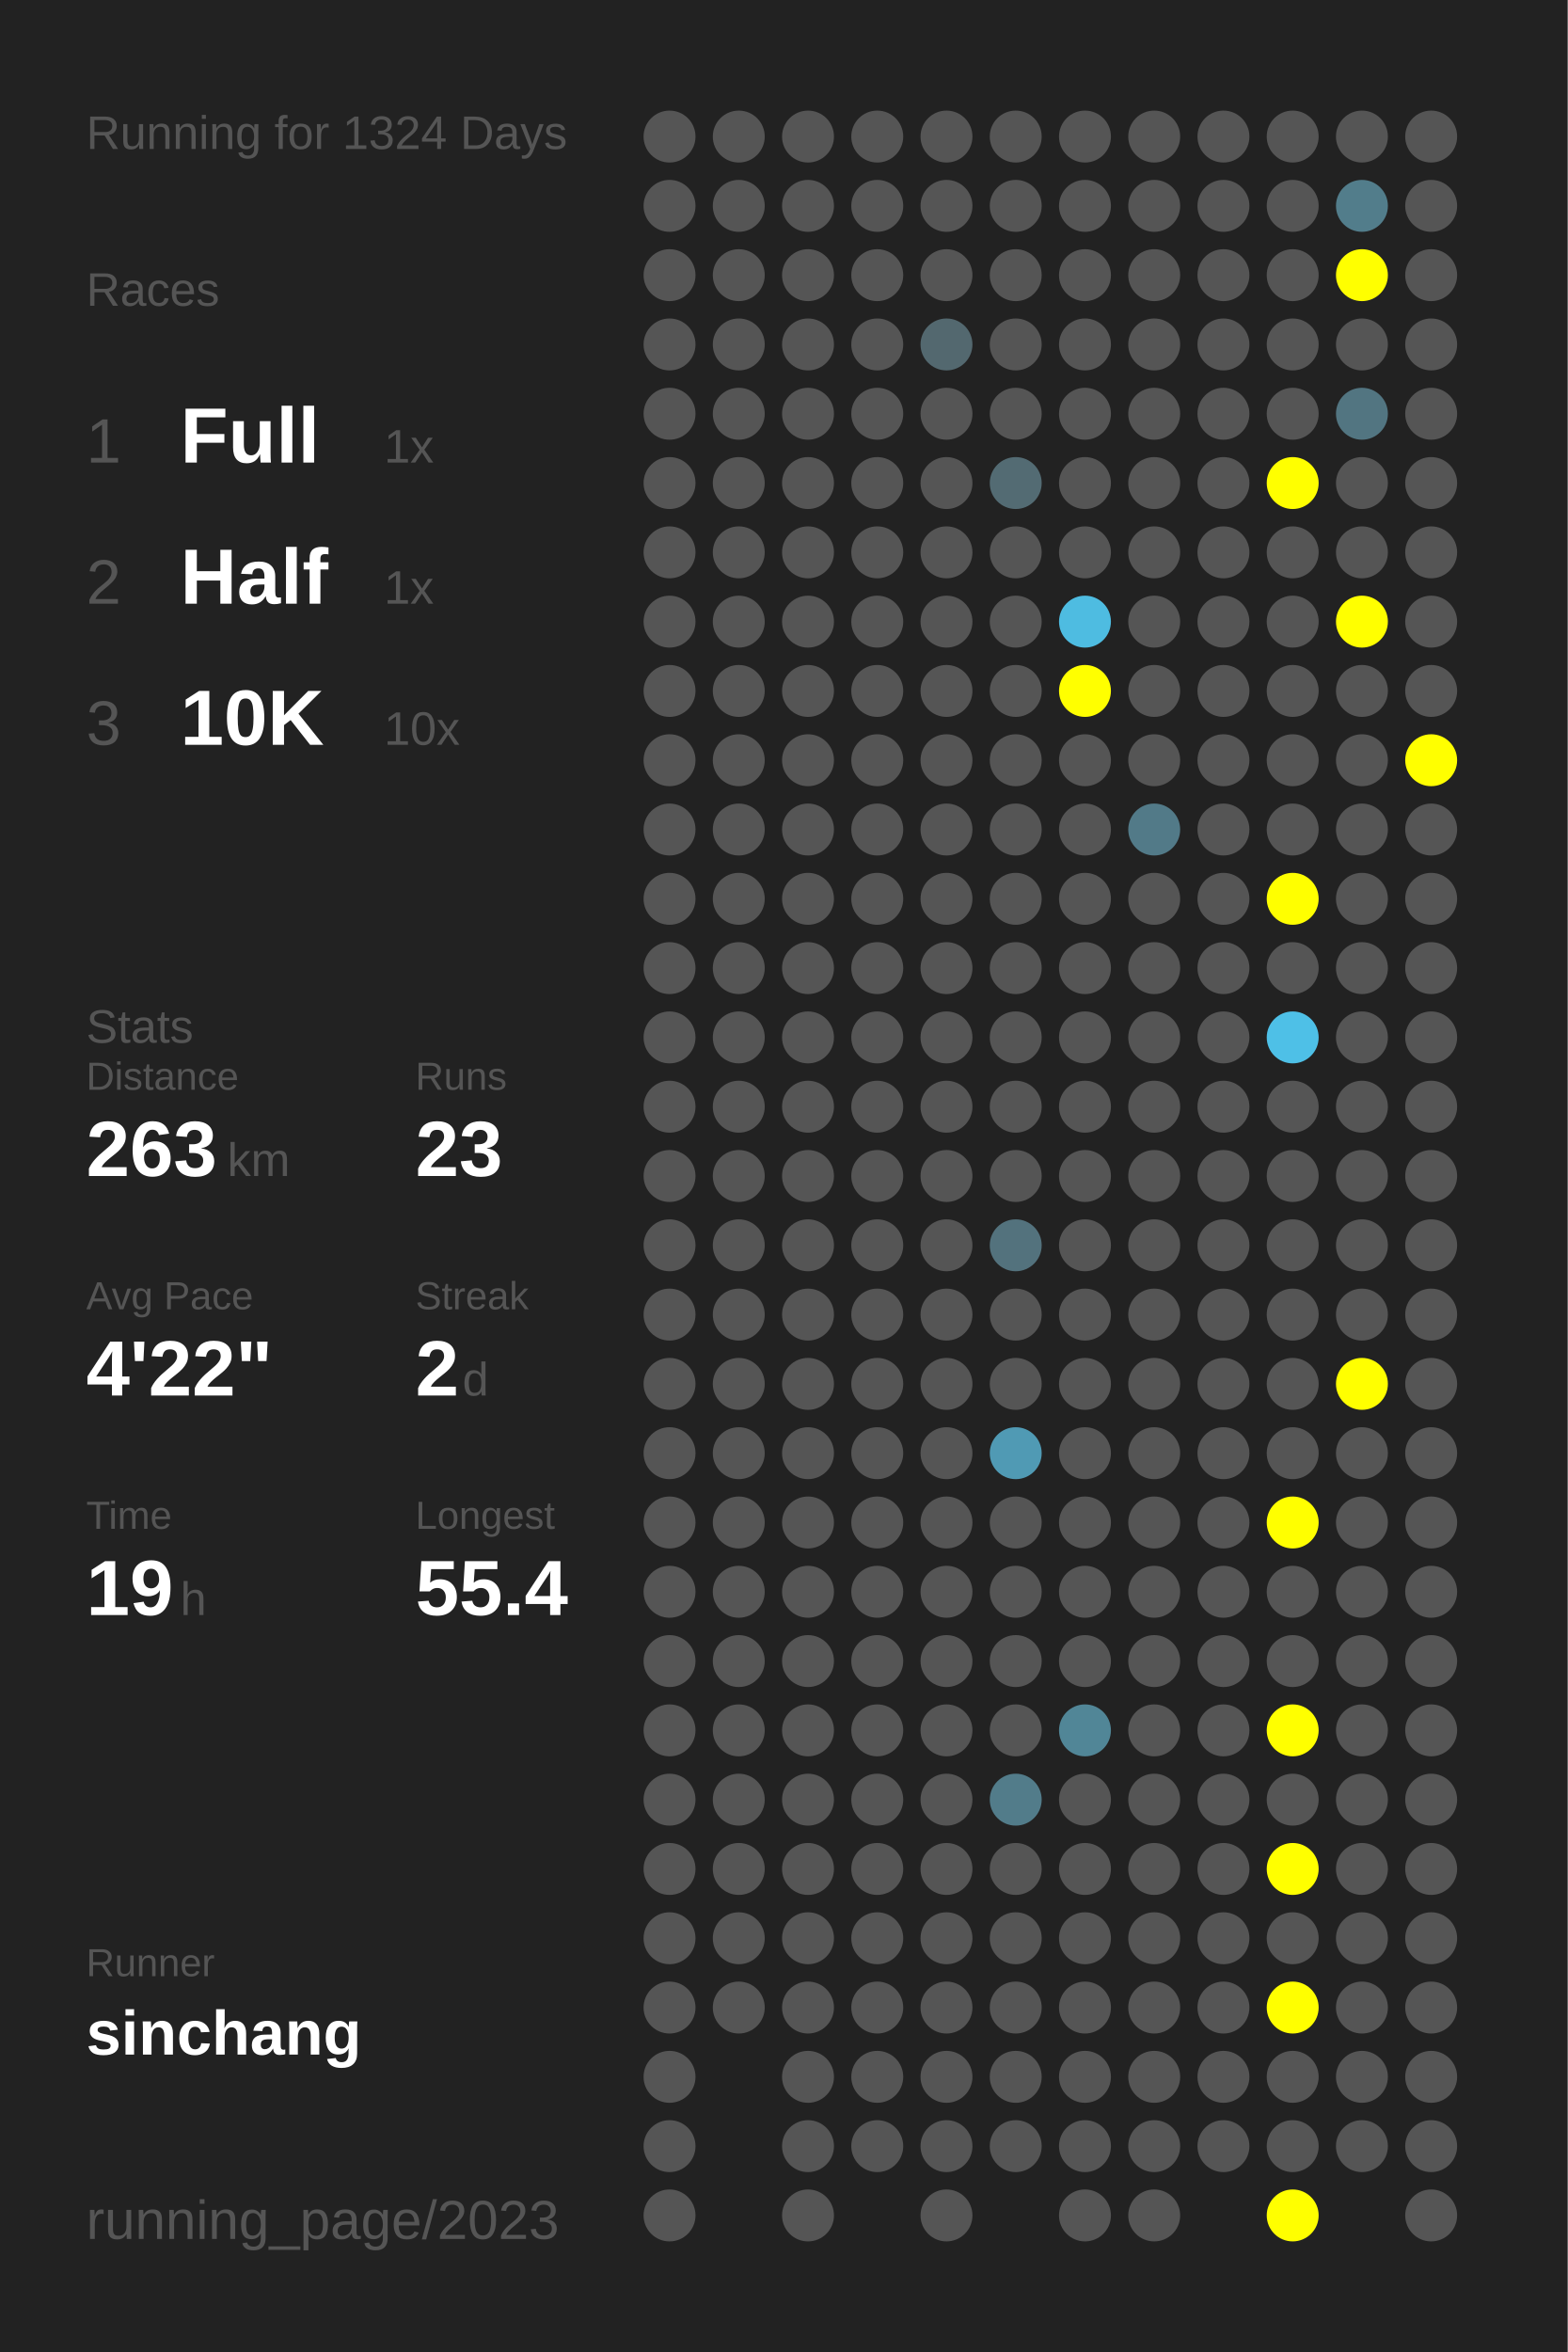
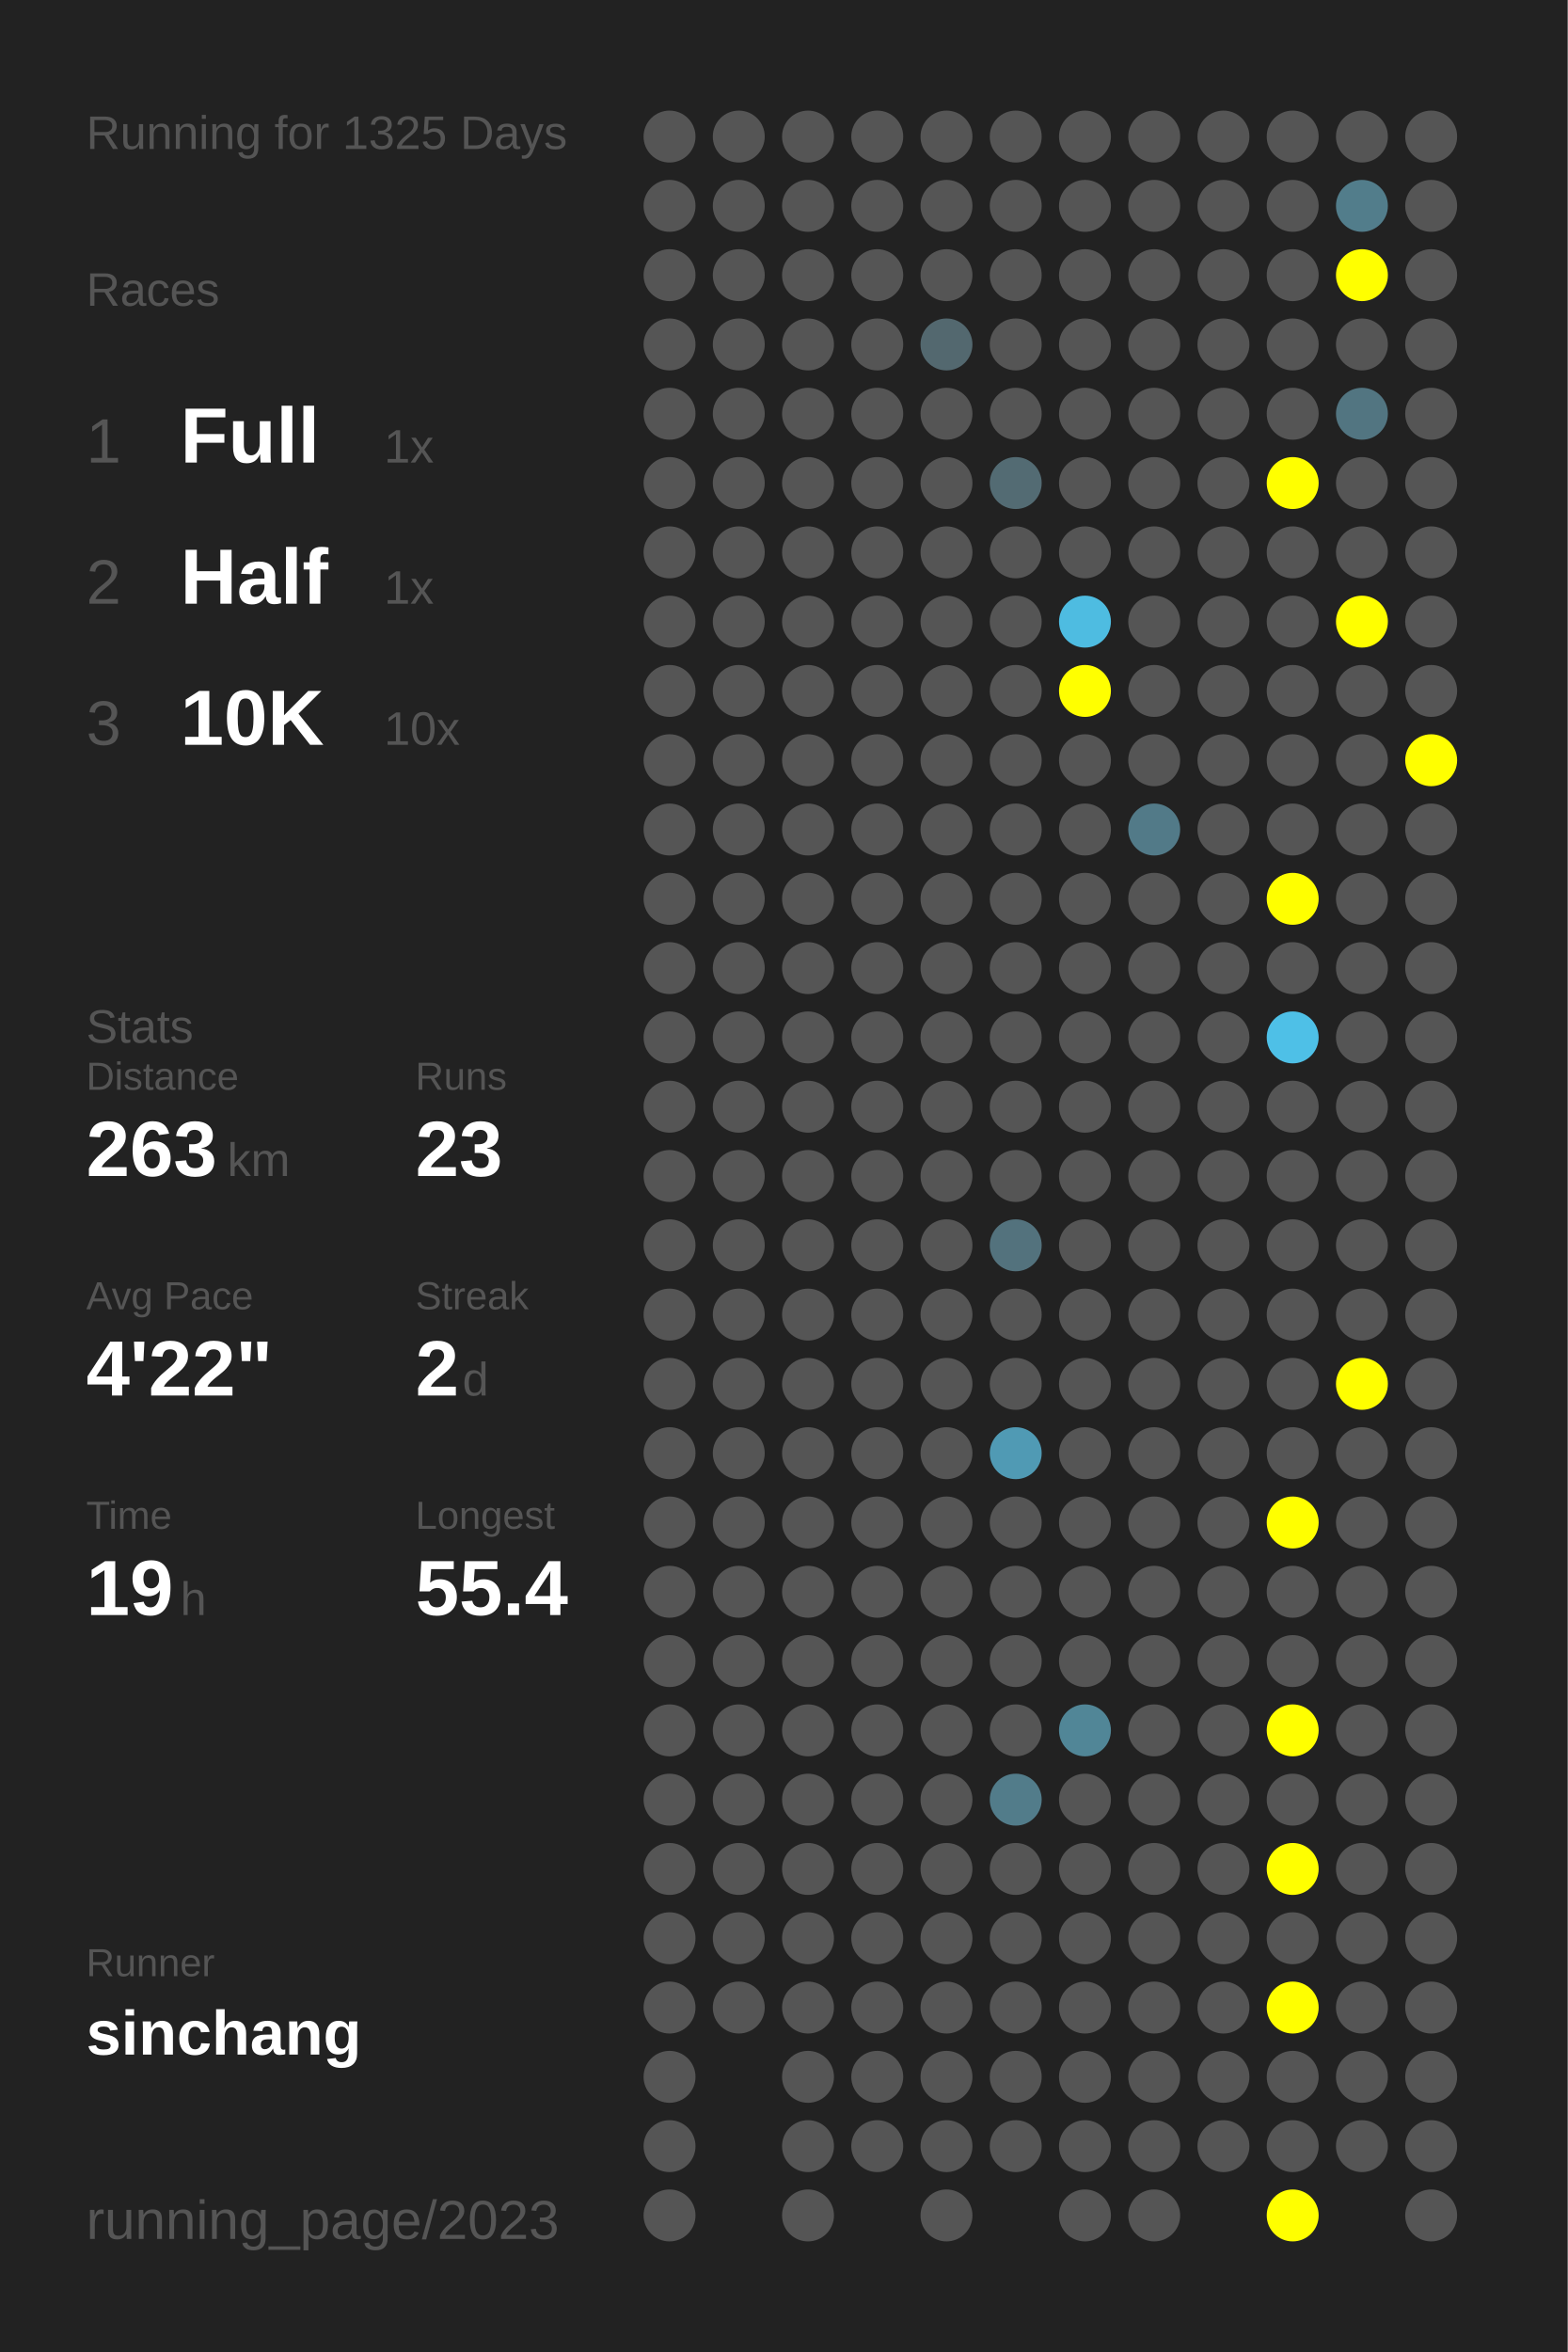
<svg xmlns="http://www.w3.org/2000/svg" baseProfile="full" height="300mm" version="1.1" viewBox="0,0,200,300" width="200mm">
  <defs />
  <rect fill="#222222" height="300" width="200" x="0" y="0" />
-   <text fill="#555555" style="font-size:6px; font-family:Arial;" x="11" y="19">Running for 1324 Days</text>
+   <text fill="#555555" style="font-size:6px; font-family:Arial;" x="11" y="19">Running for 1325 Days</text>
  <text fill="#555555" style="font-size:6px; font-family:Arial;" x="11" y="39">Races</text>
  <text fill="#555555" style="font-size:8px; font-family:Arial;" x="11" y="59">1</text>
  <text fill="#FFFFFF" style="font-size:10px; font-family:Arial; font-weight:bold;" x="23" y="59">Full</text>
  <text fill="#555555" style="font-size:6px; font-family:Arial;" x="49" y="59">1x</text>
  <text fill="#555555" style="font-size:8px; font-family:Arial;" x="11" y="77">2</text>
  <text fill="#FFFFFF" style="font-size:10px; font-family:Arial; font-weight:bold;" x="23" y="77">Half</text>
  <text fill="#555555" style="font-size:6px; font-family:Arial;" x="49" y="77">1x</text>
  <text fill="#555555" style="font-size:8px; font-family:Arial;" x="11" y="95">3</text>
  <text fill="#FFFFFF" style="font-size:10px; font-family:Arial; font-weight:bold;" x="23" y="95">10K</text>
  <text fill="#555555" style="font-size:6px; font-family:Arial;" x="49" y="95">10x</text>
  <text fill="#555555" style="font-size:6px; font-family:Arial;" x="11" y="133">Stats</text>
  <text fill="#555555" style="font-size:5px; font-family:Arial;" x="11" y="139">Distance</text>
  <text fill="#FFFFFF" style="font-size:10px; font-family:Arial; font-weight:bold;" x="11" y="150">263</text>
  <text fill="#555555" style="font-size:6px; font-family:Arial;" x="29" y="150">km</text>
  <text fill="#555555" style="font-size:5px; font-family:Arial;" x="53" y="139">Runs</text>
  <text fill="#FFFFFF" style="font-size:10px; font-family:Arial; font-weight:bold;" x="53" y="150">23</text>
  <text fill="#555555" style="font-size:5px; font-family:Arial;" x="11" y="167">Avg Pace</text>
  <text fill="#FFFFFF" style="font-size:10px; font-family:Arial; font-weight:bold;" x="11" y="178">4'22"</text>
  <text fill="#555555" style="font-size:5px; font-family:Arial;" x="53" y="167">Streak</text>
  <text fill="#FFFFFF" style="font-size:10px; font-family:Arial; font-weight:bold;" x="53" y="178">2</text>
  <text fill="#555555" style="font-size:6px; font-family:Arial;" x="59" y="178">d</text>
  <text fill="#555555" style="font-size:5px; font-family:Arial;" x="11" y="195">Time</text>
  <text fill="#FFFFFF" style="font-size:10px; font-family:Arial; font-weight:bold;" x="11" y="206">19</text>
  <text fill="#555555" style="font-size:6px; font-family:Arial;" x="23" y="206">h</text>
  <text fill="#555555" style="font-size:5px; font-family:Arial;" x="53" y="195">Longest</text>
  <text fill="#FFFFFF" style="font-size:10px; font-family:Arial; font-weight:bold;" x="53" y="206">55.4</text>
  <text fill="#555555" style="font-size:5px; font-family:Arial;" x="11" y="252.065">Runner</text>
  <text fill="#FFFFFF" style="font-size:8px; font-family:Arial; font-weight:bold;" x="11" y="262.065">sinchang</text>
  <text fill="#555555" style="font-size:7px; font-family:Arial;" x="11" y="285.581">running_page/2023</text>
  <circle cx="85.417" cy="17.419" fill="#555555" r="3.312" />
  <circle cx="85.417" cy="26.258" fill="#555555" r="3.312" />
  <circle cx="85.417" cy="35.097" fill="#555555" r="3.312" />
  <circle cx="85.417" cy="43.935" fill="#555555" r="3.312" />
  <circle cx="85.417" cy="52.774" fill="#555555" r="3.312" />
  <circle cx="85.417" cy="61.613" fill="#555555" r="3.312" />
  <circle cx="85.417" cy="70.452" fill="#555555" r="3.312" />
  <circle cx="85.417" cy="79.29" fill="#555555" r="3.312" />
  <circle cx="85.417" cy="88.129" fill="#555555" r="3.312" />
  <circle cx="85.417" cy="96.968" fill="#555555" r="3.312" />
  <circle cx="85.417" cy="105.806" fill="#555555" r="3.312" />
  <circle cx="85.417" cy="114.645" fill="#555555" r="3.312" />
  <circle cx="85.417" cy="123.484" fill="#555555" r="3.312" />
  <circle cx="85.417" cy="132.323" fill="#555555" r="3.312" />
  <circle cx="85.417" cy="141.161" fill="#555555" r="3.312" />
  <circle cx="85.417" cy="150" fill="#555555" r="3.312" />
  <circle cx="85.417" cy="158.839" fill="#555555" r="3.312" />
  <circle cx="85.417" cy="167.677" fill="#555555" r="3.312" />
  <circle cx="85.417" cy="176.516" fill="#555555" r="3.312" />
  <circle cx="85.417" cy="185.355" fill="#555555" r="3.312" />
  <circle cx="85.417" cy="194.194" fill="#555555" r="3.312" />
  <circle cx="85.417" cy="203.032" fill="#555555" r="3.312" />
  <circle cx="85.417" cy="211.871" fill="#555555" r="3.312" />
  <circle cx="85.417" cy="220.71" fill="#555555" r="3.312" />
  <circle cx="85.417" cy="229.548" fill="#555555" r="3.312" />
  <circle cx="85.417" cy="238.387" fill="#555555" r="3.312" />
  <circle cx="85.417" cy="247.226" fill="#555555" r="3.312" />
  <circle cx="85.417" cy="256.065" fill="#555555" r="3.312" />
  <circle cx="85.417" cy="264.903" fill="#555555" r="3.312" />
  <circle cx="85.417" cy="273.742" fill="#555555" r="3.312" />
  <circle cx="85.417" cy="282.581" fill="#555555" r="3.312" />
  <circle cx="94.25" cy="17.419" fill="#555555" r="3.312" />
  <circle cx="94.25" cy="26.258" fill="#555555" r="3.312" />
  <circle cx="94.25" cy="35.097" fill="#555555" r="3.312" />
  <circle cx="94.25" cy="43.935" fill="#555555" r="3.312" />
  <circle cx="94.25" cy="52.774" fill="#555555" r="3.312" />
  <circle cx="94.25" cy="61.613" fill="#555555" r="3.312" />
  <circle cx="94.25" cy="70.452" fill="#555555" r="3.312" />
  <circle cx="94.25" cy="79.29" fill="#555555" r="3.312" />
  <circle cx="94.25" cy="88.129" fill="#555555" r="3.312" />
  <circle cx="94.25" cy="96.968" fill="#555555" r="3.312" />
  <circle cx="94.25" cy="105.806" fill="#555555" r="3.312" />
  <circle cx="94.25" cy="114.645" fill="#555555" r="3.312" />
  <circle cx="94.25" cy="123.484" fill="#555555" r="3.312" />
  <circle cx="94.25" cy="132.323" fill="#555555" r="3.312" />
  <circle cx="94.25" cy="141.161" fill="#555555" r="3.312" />
  <circle cx="94.25" cy="150" fill="#555555" r="3.312" />
  <circle cx="94.25" cy="158.839" fill="#555555" r="3.312" />
  <circle cx="94.25" cy="167.677" fill="#555555" r="3.312" />
  <circle cx="94.25" cy="176.516" fill="#555555" r="3.312" />
  <circle cx="94.25" cy="185.355" fill="#555555" r="3.312" />
  <circle cx="94.25" cy="194.194" fill="#555555" r="3.312" />
  <circle cx="94.25" cy="203.032" fill="#555555" r="3.312" />
  <circle cx="94.25" cy="211.871" fill="#555555" r="3.312" />
  <circle cx="94.25" cy="220.71" fill="#555555" r="3.312" />
  <circle cx="94.25" cy="229.548" fill="#555555" r="3.312" />
  <circle cx="94.25" cy="238.387" fill="#555555" r="3.312" />
  <circle cx="94.25" cy="247.226" fill="#555555" r="3.312" />
  <circle cx="94.25" cy="256.065" fill="#555555" r="3.312" />
  <circle cx="103.083" cy="17.419" fill="#555555" r="3.312" />
  <circle cx="103.083" cy="26.258" fill="#555555" r="3.312" />
  <circle cx="103.083" cy="35.097" fill="#555555" r="3.312" />
  <circle cx="103.083" cy="43.935" fill="#555555" r="3.312" />
  <circle cx="103.083" cy="52.774" fill="#555555" r="3.312" />
  <circle cx="103.083" cy="61.613" fill="#555555" r="3.312" />
  <circle cx="103.083" cy="70.452" fill="#555555" r="3.312" />
  <circle cx="103.083" cy="79.29" fill="#555555" r="3.312" />
  <circle cx="103.083" cy="88.129" fill="#555555" r="3.312" />
  <circle cx="103.083" cy="96.968" fill="#555555" r="3.312" />
  <circle cx="103.083" cy="105.806" fill="#555555" r="3.312" />
  <circle cx="103.083" cy="114.645" fill="#555555" r="3.312" />
  <circle cx="103.083" cy="123.484" fill="#555555" r="3.312" />
  <circle cx="103.083" cy="132.323" fill="#555555" r="3.312" />
  <circle cx="103.083" cy="141.161" fill="#555555" r="3.312" />
  <circle cx="103.083" cy="150" fill="#555555" r="3.312" />
  <circle cx="103.083" cy="158.839" fill="#555555" r="3.312" />
  <circle cx="103.083" cy="167.677" fill="#555555" r="3.312" />
  <circle cx="103.083" cy="176.516" fill="#555555" r="3.312" />
  <circle cx="103.083" cy="185.355" fill="#555555" r="3.312" />
  <circle cx="103.083" cy="194.194" fill="#555555" r="3.312" />
  <circle cx="103.083" cy="203.032" fill="#555555" r="3.312" />
  <circle cx="103.083" cy="211.871" fill="#555555" r="3.312" />
  <circle cx="103.083" cy="220.71" fill="#555555" r="3.312" />
  <circle cx="103.083" cy="229.548" fill="#555555" r="3.312" />
  <circle cx="103.083" cy="238.387" fill="#555555" r="3.312" />
  <circle cx="103.083" cy="247.226" fill="#555555" r="3.312" />
  <circle cx="103.083" cy="256.065" fill="#555555" r="3.312" />
  <circle cx="103.083" cy="264.903" fill="#555555" r="3.312" />
  <circle cx="103.083" cy="273.742" fill="#555555" r="3.312" />
  <circle cx="103.083" cy="282.581" fill="#555555" r="3.312" />
  <circle cx="111.917" cy="17.419" fill="#555555" r="3.312" />
  <circle cx="111.917" cy="26.258" fill="#555555" r="3.312" />
  <circle cx="111.917" cy="35.097" fill="#555555" r="3.312" />
  <circle cx="111.917" cy="43.935" fill="#555555" r="3.312" />
  <circle cx="111.917" cy="52.774" fill="#555555" r="3.312" />
  <circle cx="111.917" cy="61.613" fill="#555555" r="3.312" />
  <circle cx="111.917" cy="70.452" fill="#555555" r="3.312" />
  <circle cx="111.917" cy="79.29" fill="#555555" r="3.312" />
  <circle cx="111.917" cy="88.129" fill="#555555" r="3.312" />
  <circle cx="111.917" cy="96.968" fill="#555555" r="3.312" />
  <circle cx="111.917" cy="105.806" fill="#555555" r="3.312" />
  <circle cx="111.917" cy="114.645" fill="#555555" r="3.312" />
  <circle cx="111.917" cy="123.484" fill="#555555" r="3.312" />
  <circle cx="111.917" cy="132.323" fill="#555555" r="3.312" />
  <circle cx="111.917" cy="141.161" fill="#555555" r="3.312" />
  <circle cx="111.917" cy="150" fill="#555555" r="3.312" />
  <circle cx="111.917" cy="158.839" fill="#555555" r="3.312" />
  <circle cx="111.917" cy="167.677" fill="#555555" r="3.312" />
  <circle cx="111.917" cy="176.516" fill="#555555" r="3.312" />
  <circle cx="111.917" cy="185.355" fill="#555555" r="3.312" />
  <circle cx="111.917" cy="194.194" fill="#555555" r="3.312" />
  <circle cx="111.917" cy="203.032" fill="#555555" r="3.312" />
  <circle cx="111.917" cy="211.871" fill="#555555" r="3.312" />
  <circle cx="111.917" cy="220.71" fill="#555555" r="3.312" />
  <circle cx="111.917" cy="229.548" fill="#555555" r="3.312" />
  <circle cx="111.917" cy="238.387" fill="#555555" r="3.312" />
  <circle cx="111.917" cy="247.226" fill="#555555" r="3.312" />
  <circle cx="111.917" cy="256.065" fill="#555555" r="3.312" />
  <circle cx="111.917" cy="264.903" fill="#555555" r="3.312" />
  <circle cx="111.917" cy="273.742" fill="#555555" r="3.312" />
  <circle cx="120.75" cy="17.419" fill="#555555" r="3.312" />
  <circle cx="120.75" cy="26.258" fill="#555555" r="3.312" />
  <circle cx="120.75" cy="35.097" fill="#555555" r="3.312" />
  <circle cx="120.75" cy="43.935" fill="#53686f" r="3.312" />
  <circle cx="120.75" cy="52.774" fill="#555555" r="3.312" />
  <circle cx="120.75" cy="61.613" fill="#555555" r="3.312" />
  <circle cx="120.75" cy="70.452" fill="#555555" r="3.312" />
  <circle cx="120.75" cy="79.29" fill="#555555" r="3.312" />
  <circle cx="120.75" cy="88.129" fill="#555555" r="3.312" />
  <circle cx="120.75" cy="96.968" fill="#555555" r="3.312" />
  <circle cx="120.75" cy="105.806" fill="#555555" r="3.312" />
  <circle cx="120.75" cy="114.645" fill="#555555" r="3.312" />
  <circle cx="120.75" cy="123.484" fill="#555555" r="3.312" />
  <circle cx="120.75" cy="132.323" fill="#555555" r="3.312" />
  <circle cx="120.75" cy="141.161" fill="#555555" r="3.312" />
  <circle cx="120.75" cy="150" fill="#555555" r="3.312" />
  <circle cx="120.75" cy="158.839" fill="#555555" r="3.312" />
  <circle cx="120.75" cy="167.677" fill="#555555" r="3.312" />
  <circle cx="120.75" cy="176.516" fill="#555555" r="3.312" />
  <circle cx="120.75" cy="185.355" fill="#555555" r="3.312" />
  <circle cx="120.75" cy="194.194" fill="#555555" r="3.312" />
  <circle cx="120.75" cy="203.032" fill="#555555" r="3.312" />
  <circle cx="120.75" cy="211.871" fill="#555555" r="3.312" />
  <circle cx="120.75" cy="220.71" fill="#555555" r="3.312" />
  <circle cx="120.75" cy="229.548" fill="#555555" r="3.312" />
  <circle cx="120.75" cy="238.387" fill="#555555" r="3.312" />
  <circle cx="120.75" cy="247.226" fill="#555555" r="3.312" />
  <circle cx="120.75" cy="256.065" fill="#555555" r="3.312" />
  <circle cx="120.75" cy="264.903" fill="#555555" r="3.312" />
  <circle cx="120.75" cy="273.742" fill="#555555" r="3.312" />
  <circle cx="120.75" cy="282.581" fill="#555555" r="3.312" />
  <circle cx="129.583" cy="17.419" fill="#555555" r="3.312" />
  <circle cx="129.583" cy="26.258" fill="#555555" r="3.312" />
  <circle cx="129.583" cy="35.097" fill="#555555" r="3.312" />
  <circle cx="129.583" cy="43.935" fill="#555555" r="3.312" />
  <circle cx="129.583" cy="52.774" fill="#555555" r="3.312" />
  <circle cx="129.583" cy="61.613" fill="#536b73" r="3.312" />
  <circle cx="129.583" cy="70.452" fill="#555555" r="3.312" />
  <circle cx="129.583" cy="79.29" fill="#555555" r="3.312" />
  <circle cx="129.583" cy="88.129" fill="#555555" r="3.312" />
  <circle cx="129.583" cy="96.968" fill="#555555" r="3.312" />
  <circle cx="129.583" cy="105.806" fill="#555555" r="3.312" />
  <circle cx="129.583" cy="114.645" fill="#555555" r="3.312" />
  <circle cx="129.583" cy="123.484" fill="#555555" r="3.312" />
  <circle cx="129.583" cy="132.323" fill="#555555" r="3.312" />
  <circle cx="129.583" cy="141.161" fill="#555555" r="3.312" />
  <circle cx="129.583" cy="150" fill="#555555" r="3.312" />
  <circle cx="129.583" cy="158.839" fill="#53727d" r="3.312" />
  <circle cx="129.583" cy="167.677" fill="#555555" r="3.312" />
  <circle cx="129.583" cy="176.516" fill="#555555" r="3.312" />
  <circle cx="129.583" cy="185.355" fill="#509ab4" r="3.312" />
  <circle cx="129.583" cy="194.194" fill="#555555" r="3.312" />
  <circle cx="129.583" cy="203.032" fill="#555555" r="3.312" />
  <circle cx="129.583" cy="211.871" fill="#555555" r="3.312" />
  <circle cx="129.583" cy="220.71" fill="#555555" r="3.312" />
  <circle cx="129.583" cy="229.548" fill="#527c8a" r="3.312" />
  <circle cx="129.583" cy="238.387" fill="#555555" r="3.312" />
  <circle cx="129.583" cy="247.226" fill="#555555" r="3.312" />
  <circle cx="129.583" cy="256.065" fill="#555555" r="3.312" />
  <circle cx="129.583" cy="264.903" fill="#555555" r="3.312" />
  <circle cx="129.583" cy="273.742" fill="#555555" r="3.312" />
  <circle cx="138.417" cy="17.419" fill="#555555" r="3.312" />
  <circle cx="138.417" cy="26.258" fill="#555555" r="3.312" />
  <circle cx="138.417" cy="35.097" fill="#555555" r="3.312" />
  <circle cx="138.417" cy="43.935" fill="#555555" r="3.312" />
  <circle cx="138.417" cy="52.774" fill="#555555" r="3.312" />
  <circle cx="138.417" cy="61.613" fill="#555555" r="3.312" />
  <circle cx="138.417" cy="70.452" fill="#555555" r="3.312" />
  <circle cx="138.417" cy="79.29" fill="#4ebce1" r="3.312" />
  <circle cx="138.417" cy="88.129" fill="#FFFF00" r="3.312" />
  <circle cx="138.417" cy="96.968" fill="#555555" r="3.312" />
  <circle cx="138.417" cy="105.806" fill="#555555" r="3.312" />
  <circle cx="138.417" cy="114.645" fill="#555555" r="3.312" />
  <circle cx="138.417" cy="123.484" fill="#555555" r="3.312" />
  <circle cx="138.417" cy="132.323" fill="#555555" r="3.312" />
  <circle cx="138.417" cy="141.161" fill="#555555" r="3.312" />
  <circle cx="138.417" cy="150" fill="#555555" r="3.312" />
  <circle cx="138.417" cy="158.839" fill="#555555" r="3.312" />
  <circle cx="138.417" cy="167.677" fill="#555555" r="3.312" />
  <circle cx="138.417" cy="176.516" fill="#555555" r="3.312" />
  <circle cx="138.417" cy="185.355" fill="#555555" r="3.312" />
  <circle cx="138.417" cy="194.194" fill="#555555" r="3.312" />
  <circle cx="138.417" cy="203.032" fill="#555555" r="3.312" />
  <circle cx="138.417" cy="211.871" fill="#555555" r="3.312" />
  <circle cx="138.417" cy="220.71" fill="#518697" r="3.312" />
  <circle cx="138.417" cy="229.548" fill="#555555" r="3.312" />
  <circle cx="138.417" cy="238.387" fill="#555555" r="3.312" />
  <circle cx="138.417" cy="247.226" fill="#555555" r="3.312" />
  <circle cx="138.417" cy="256.065" fill="#555555" r="3.312" />
  <circle cx="138.417" cy="264.903" fill="#555555" r="3.312" />
  <circle cx="138.417" cy="273.742" fill="#555555" r="3.312" />
  <circle cx="138.417" cy="282.581" fill="#555555" r="3.312" />
  <circle cx="147.25" cy="17.419" fill="#555555" r="3.312" />
  <circle cx="147.25" cy="26.258" fill="#555555" r="3.312" />
  <circle cx="147.25" cy="35.097" fill="#555555" r="3.312" />
  <circle cx="147.25" cy="43.935" fill="#555555" r="3.312" />
  <circle cx="147.25" cy="52.774" fill="#555555" r="3.312" />
  <circle cx="147.25" cy="61.613" fill="#555555" r="3.312" />
  <circle cx="147.25" cy="70.452" fill="#555555" r="3.312" />
  <circle cx="147.25" cy="79.29" fill="#555555" r="3.312" />
  <circle cx="147.25" cy="88.129" fill="#555555" r="3.312" />
  <circle cx="147.25" cy="96.968" fill="#555555" r="3.312" />
  <circle cx="147.25" cy="105.806" fill="#527a88" r="3.312" />
  <circle cx="147.25" cy="114.645" fill="#555555" r="3.312" />
  <circle cx="147.25" cy="123.484" fill="#555555" r="3.312" />
  <circle cx="147.25" cy="132.323" fill="#555555" r="3.312" />
  <circle cx="147.25" cy="141.161" fill="#555555" r="3.312" />
  <circle cx="147.25" cy="150" fill="#555555" r="3.312" />
  <circle cx="147.25" cy="158.839" fill="#555555" r="3.312" />
  <circle cx="147.25" cy="167.677" fill="#555555" r="3.312" />
  <circle cx="147.25" cy="176.516" fill="#555555" r="3.312" />
  <circle cx="147.25" cy="185.355" fill="#555555" r="3.312" />
  <circle cx="147.25" cy="194.194" fill="#555555" r="3.312" />
  <circle cx="147.25" cy="203.032" fill="#555555" r="3.312" />
  <circle cx="147.25" cy="211.871" fill="#555555" r="3.312" />
  <circle cx="147.25" cy="220.71" fill="#555555" r="3.312" />
  <circle cx="147.25" cy="229.548" fill="#555555" r="3.312" />
  <circle cx="147.25" cy="238.387" fill="#555555" r="3.312" />
  <circle cx="147.25" cy="247.226" fill="#555555" r="3.312" />
  <circle cx="147.25" cy="256.065" fill="#555555" r="3.312" />
  <circle cx="147.25" cy="264.903" fill="#555555" r="3.312" />
  <circle cx="147.25" cy="273.742" fill="#555555" r="3.312" />
  <circle cx="147.25" cy="282.581" fill="#555555" r="3.312" />
  <circle cx="156.083" cy="17.419" fill="#555555" r="3.312" />
  <circle cx="156.083" cy="26.258" fill="#555555" r="3.312" />
  <circle cx="156.083" cy="35.097" fill="#555555" r="3.312" />
  <circle cx="156.083" cy="43.935" fill="#555555" r="3.312" />
  <circle cx="156.083" cy="52.774" fill="#555555" r="3.312" />
  <circle cx="156.083" cy="61.613" fill="#555555" r="3.312" />
  <circle cx="156.083" cy="70.452" fill="#555555" r="3.312" />
  <circle cx="156.083" cy="79.29" fill="#555555" r="3.312" />
  <circle cx="156.083" cy="88.129" fill="#555555" r="3.312" />
  <circle cx="156.083" cy="96.968" fill="#555555" r="3.312" />
  <circle cx="156.083" cy="105.806" fill="#555555" r="3.312" />
  <circle cx="156.083" cy="114.645" fill="#555555" r="3.312" />
  <circle cx="156.083" cy="123.484" fill="#555555" r="3.312" />
  <circle cx="156.083" cy="132.323" fill="#555555" r="3.312" />
  <circle cx="156.083" cy="141.161" fill="#555555" r="3.312" />
  <circle cx="156.083" cy="150" fill="#555555" r="3.312" />
  <circle cx="156.083" cy="158.839" fill="#555555" r="3.312" />
  <circle cx="156.083" cy="167.677" fill="#555555" r="3.312" />
  <circle cx="156.083" cy="176.516" fill="#555555" r="3.312" />
  <circle cx="156.083" cy="185.355" fill="#555555" r="3.312" />
  <circle cx="156.083" cy="194.194" fill="#555555" r="3.312" />
  <circle cx="156.083" cy="203.032" fill="#555555" r="3.312" />
  <circle cx="156.083" cy="211.871" fill="#555555" r="3.312" />
  <circle cx="156.083" cy="220.71" fill="#555555" r="3.312" />
  <circle cx="156.083" cy="229.548" fill="#555555" r="3.312" />
  <circle cx="156.083" cy="238.387" fill="#555555" r="3.312" />
  <circle cx="156.083" cy="247.226" fill="#555555" r="3.312" />
  <circle cx="156.083" cy="256.065" fill="#555555" r="3.312" />
  <circle cx="156.083" cy="264.903" fill="#555555" r="3.312" />
  <circle cx="156.083" cy="273.742" fill="#555555" r="3.312" />
  <circle cx="164.917" cy="17.419" fill="#555555" r="3.312" />
  <circle cx="164.917" cy="26.258" fill="#555555" r="3.312" />
  <circle cx="164.917" cy="35.097" fill="#555555" r="3.312" />
  <circle cx="164.917" cy="43.935" fill="#555555" r="3.312" />
  <circle cx="164.917" cy="52.774" fill="#555555" r="3.312" />
  <circle cx="164.917" cy="61.613" fill="#FFFF00" r="3.312" />
  <circle cx="164.917" cy="70.452" fill="#555555" r="3.312" />
  <circle cx="164.917" cy="79.29" fill="#555555" r="3.312" />
  <circle cx="164.917" cy="88.129" fill="#555555" r="3.312" />
  <circle cx="164.917" cy="96.968" fill="#555555" r="3.312" />
  <circle cx="164.917" cy="105.806" fill="#555555" r="3.312" />
  <circle cx="164.917" cy="114.645" fill="#FFFF00" r="3.312" />
  <circle cx="164.917" cy="123.484" fill="#555555" r="3.312" />
  <circle cx="164.917" cy="132.323" fill="#4ec0e7" r="3.312" />
  <circle cx="164.917" cy="141.161" fill="#555555" r="3.312" />
  <circle cx="164.917" cy="150" fill="#555555" r="3.312" />
  <circle cx="164.917" cy="158.839" fill="#555555" r="3.312" />
  <circle cx="164.917" cy="167.677" fill="#555555" r="3.312" />
  <circle cx="164.917" cy="176.516" fill="#555555" r="3.312" />
  <circle cx="164.917" cy="185.355" fill="#555555" r="3.312" />
  <circle cx="164.917" cy="194.194" fill="#FFFF00" r="3.312" />
  <circle cx="164.917" cy="203.032" fill="#555555" r="3.312" />
  <circle cx="164.917" cy="211.871" fill="#555555" r="3.312" />
  <circle cx="164.917" cy="220.71" fill="#FFFF00" r="3.312" />
  <circle cx="164.917" cy="229.548" fill="#555555" r="3.312" />
  <circle cx="164.917" cy="238.387" fill="#FFFF00" r="3.312" />
  <circle cx="164.917" cy="247.226" fill="#555555" r="3.312" />
  <circle cx="164.917" cy="256.065" fill="#FFFF00" r="3.312" />
  <circle cx="164.917" cy="264.903" fill="#555555" r="3.312" />
  <circle cx="164.917" cy="273.742" fill="#555555" r="3.312" />
  <circle cx="164.917" cy="282.581" fill="#FFFF00" r="3.312" />
  <circle cx="173.75" cy="17.419" fill="#555555" r="3.312" />
  <circle cx="173.75" cy="26.258" fill="#527d8b" r="3.312" />
  <circle cx="173.75" cy="35.097" fill="#FFFF00" r="3.312" />
  <circle cx="173.75" cy="43.935" fill="#555555" r="3.312" />
  <circle cx="173.75" cy="52.774" fill="#527581" r="3.312" />
  <circle cx="173.75" cy="61.613" fill="#555555" r="3.312" />
  <circle cx="173.75" cy="70.452" fill="#555555" r="3.312" />
  <circle cx="173.75" cy="79.29" fill="#FFFF00" r="3.312" />
  <circle cx="173.75" cy="88.129" fill="#555555" r="3.312" />
  <circle cx="173.75" cy="96.968" fill="#555555" r="3.312" />
  <circle cx="173.75" cy="105.806" fill="#555555" r="3.312" />
  <circle cx="173.75" cy="114.645" fill="#555555" r="3.312" />
  <circle cx="173.75" cy="123.484" fill="#555555" r="3.312" />
  <circle cx="173.75" cy="132.323" fill="#555555" r="3.312" />
  <circle cx="173.75" cy="141.161" fill="#555555" r="3.312" />
  <circle cx="173.75" cy="150" fill="#555555" r="3.312" />
  <circle cx="173.75" cy="158.839" fill="#555555" r="3.312" />
  <circle cx="173.75" cy="167.677" fill="#555555" r="3.312" />
  <circle cx="173.75" cy="176.516" fill="#FFFF00" r="3.312" />
  <circle cx="173.75" cy="185.355" fill="#555555" r="3.312" />
  <circle cx="173.75" cy="194.194" fill="#555555" r="3.312" />
  <circle cx="173.75" cy="203.032" fill="#555555" r="3.312" />
  <circle cx="173.75" cy="211.871" fill="#555555" r="3.312" />
  <circle cx="173.75" cy="220.71" fill="#555555" r="3.312" />
  <circle cx="173.75" cy="229.548" fill="#555555" r="3.312" />
  <circle cx="173.75" cy="238.387" fill="#555555" r="3.312" />
  <circle cx="173.75" cy="247.226" fill="#555555" r="3.312" />
  <circle cx="173.75" cy="256.065" fill="#555555" r="3.312" />
  <circle cx="173.75" cy="264.903" fill="#555555" r="3.312" />
  <circle cx="173.75" cy="273.742" fill="#555555" r="3.312" />
  <circle cx="182.583" cy="17.419" fill="#555555" r="3.312" />
  <circle cx="182.583" cy="26.258" fill="#555555" r="3.312" />
  <circle cx="182.583" cy="35.097" fill="#555555" r="3.312" />
  <circle cx="182.583" cy="43.935" fill="#555555" r="3.312" />
  <circle cx="182.583" cy="52.774" fill="#555555" r="3.312" />
  <circle cx="182.583" cy="61.613" fill="#555555" r="3.312" />
  <circle cx="182.583" cy="70.452" fill="#555555" r="3.312" />
  <circle cx="182.583" cy="79.29" fill="#555555" r="3.312" />
  <circle cx="182.583" cy="88.129" fill="#555555" r="3.312" />
  <circle cx="182.583" cy="96.968" fill="#FFFF00" r="3.312" />
  <circle cx="182.583" cy="105.806" fill="#555555" r="3.312" />
  <circle cx="182.583" cy="114.645" fill="#555555" r="3.312" />
  <circle cx="182.583" cy="123.484" fill="#555555" r="3.312" />
  <circle cx="182.583" cy="132.323" fill="#555555" r="3.312" />
  <circle cx="182.583" cy="141.161" fill="#555555" r="3.312" />
  <circle cx="182.583" cy="150" fill="#555555" r="3.312" />
  <circle cx="182.583" cy="158.839" fill="#555555" r="3.312" />
  <circle cx="182.583" cy="167.677" fill="#555555" r="3.312" />
  <circle cx="182.583" cy="176.516" fill="#555555" r="3.312" />
  <circle cx="182.583" cy="185.355" fill="#555555" r="3.312" />
  <circle cx="182.583" cy="194.194" fill="#555555" r="3.312" />
  <circle cx="182.583" cy="203.032" fill="#555555" r="3.312" />
  <circle cx="182.583" cy="211.871" fill="#555555" r="3.312" />
  <circle cx="182.583" cy="220.71" fill="#555555" r="3.312" />
  <circle cx="182.583" cy="229.548" fill="#555555" r="3.312" />
  <circle cx="182.583" cy="238.387" fill="#555555" r="3.312" />
  <circle cx="182.583" cy="247.226" fill="#555555" r="3.312" />
  <circle cx="182.583" cy="256.065" fill="#555555" r="3.312" />
  <circle cx="182.583" cy="264.903" fill="#555555" r="3.312" />
  <circle cx="182.583" cy="273.742" fill="#555555" r="3.312" />
  <circle cx="182.583" cy="282.581" fill="#555555" r="3.312" />
</svg>
